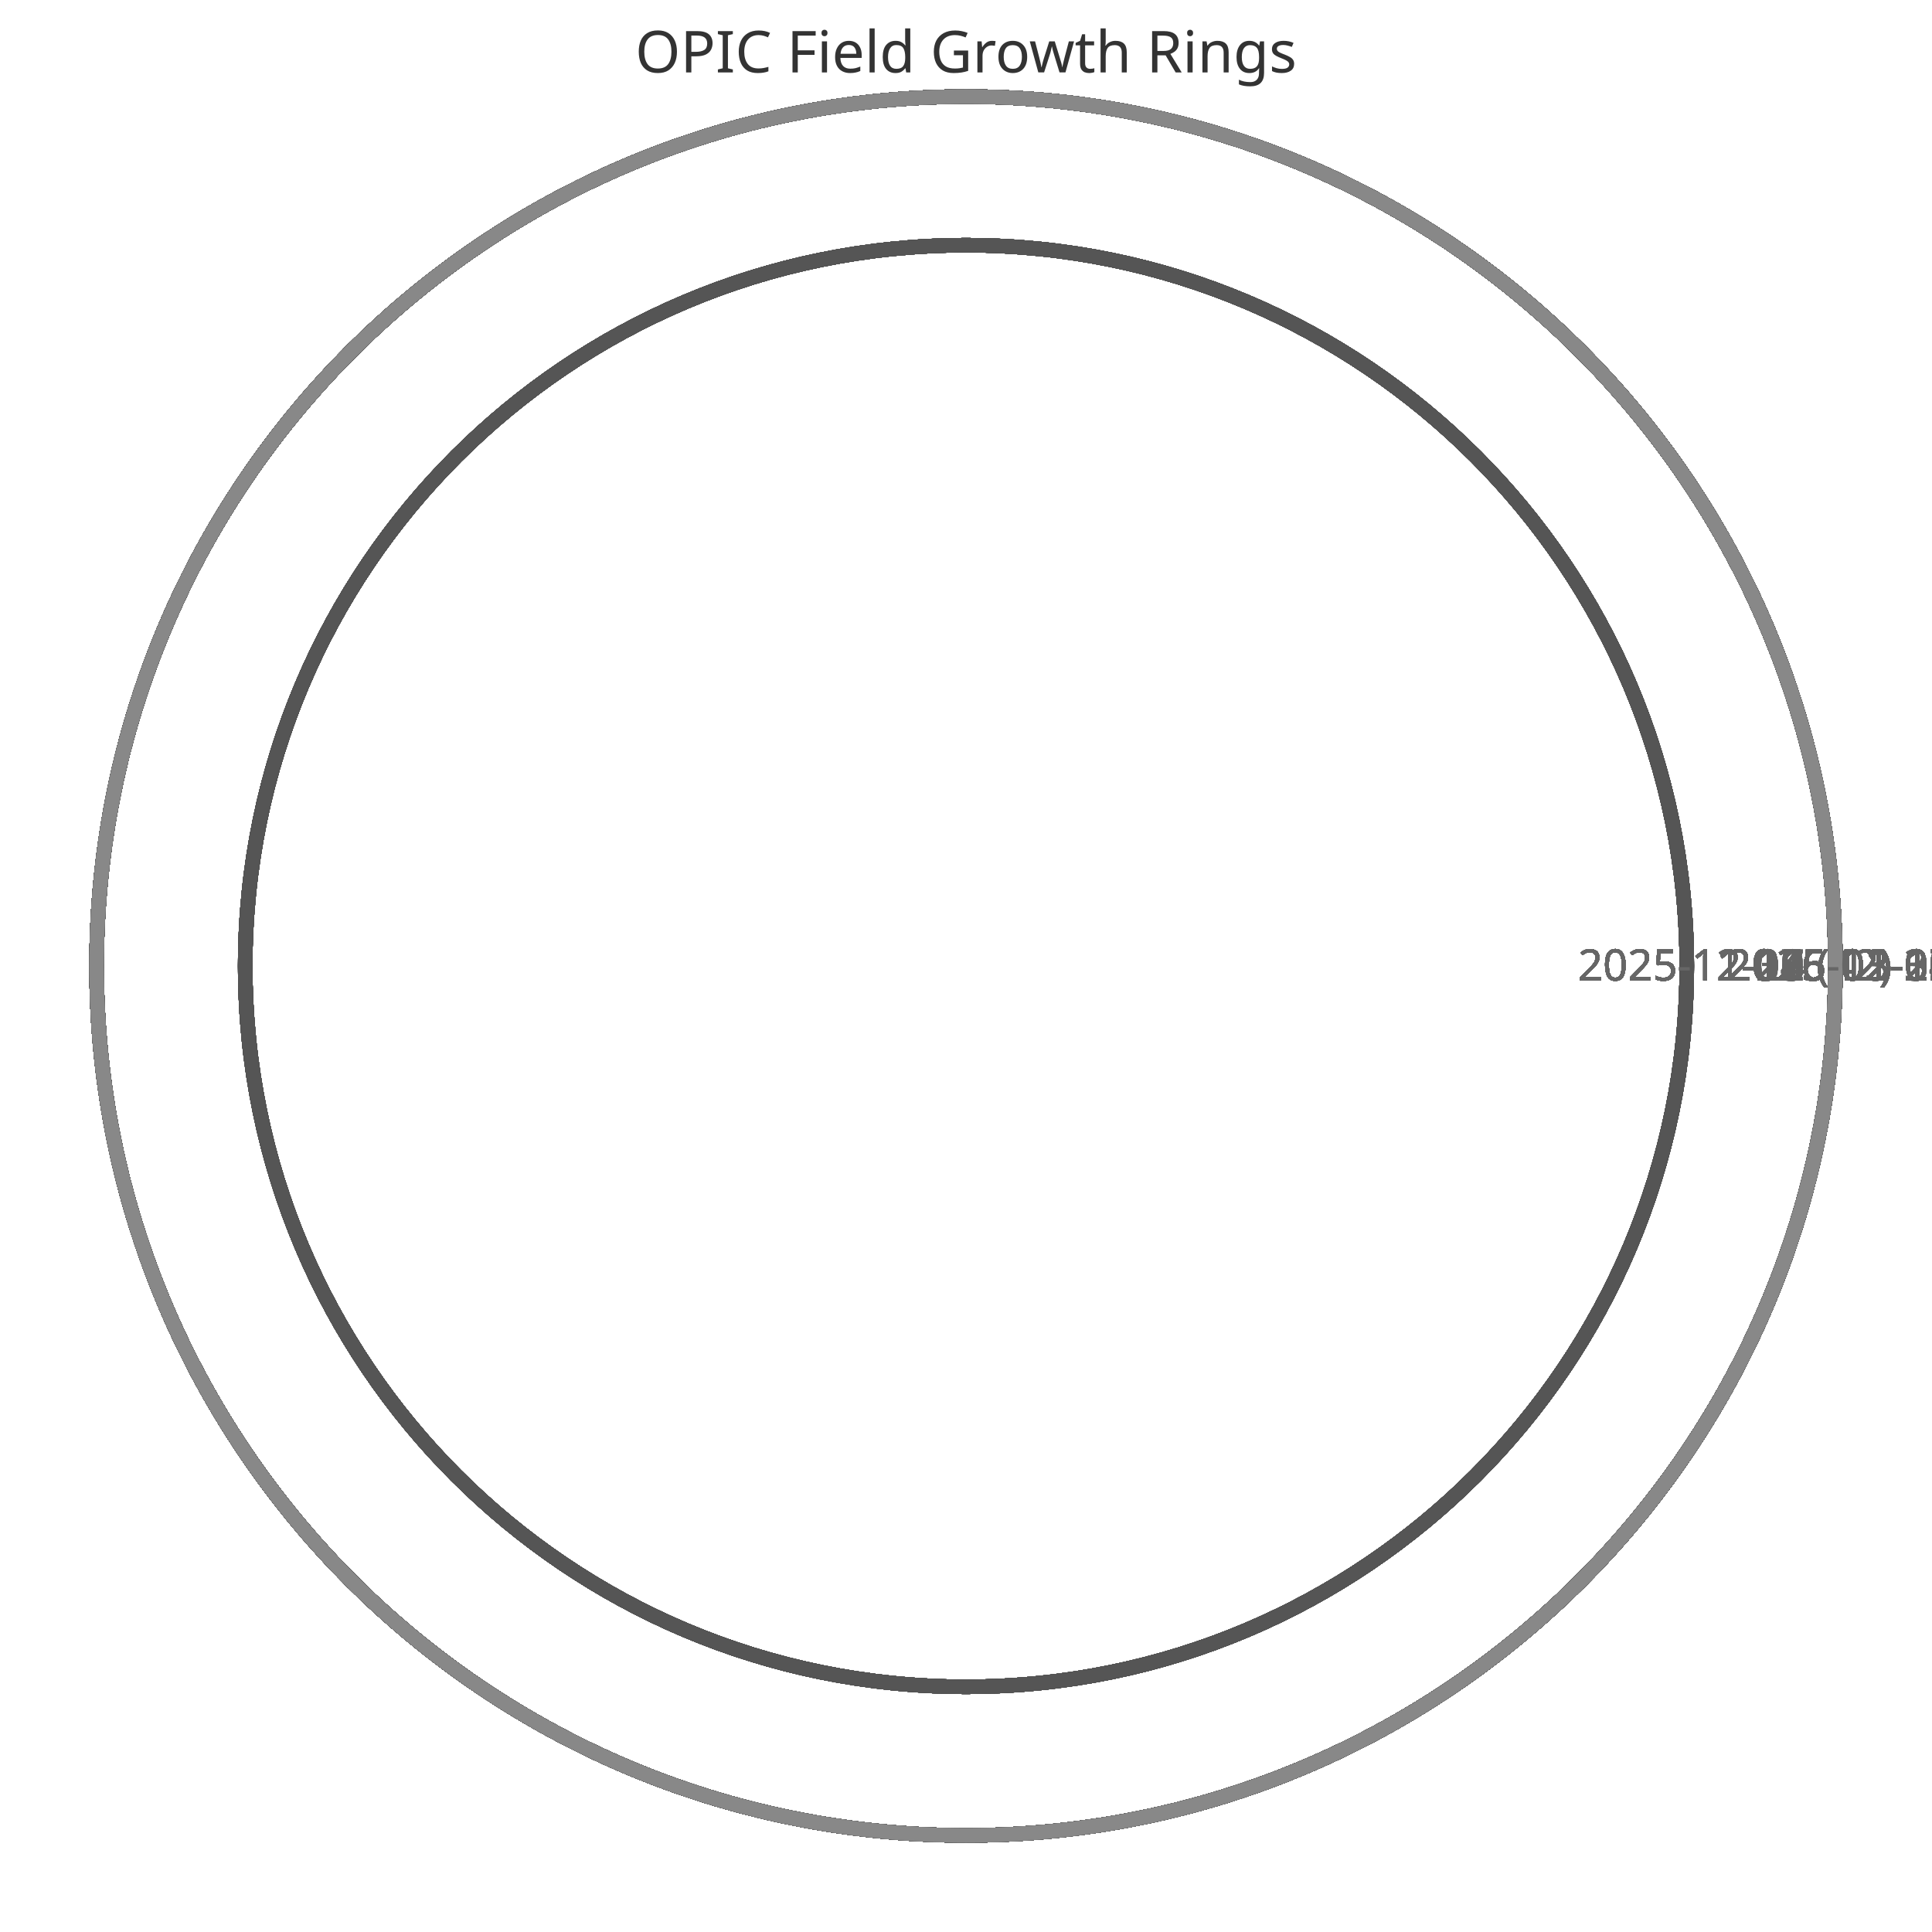
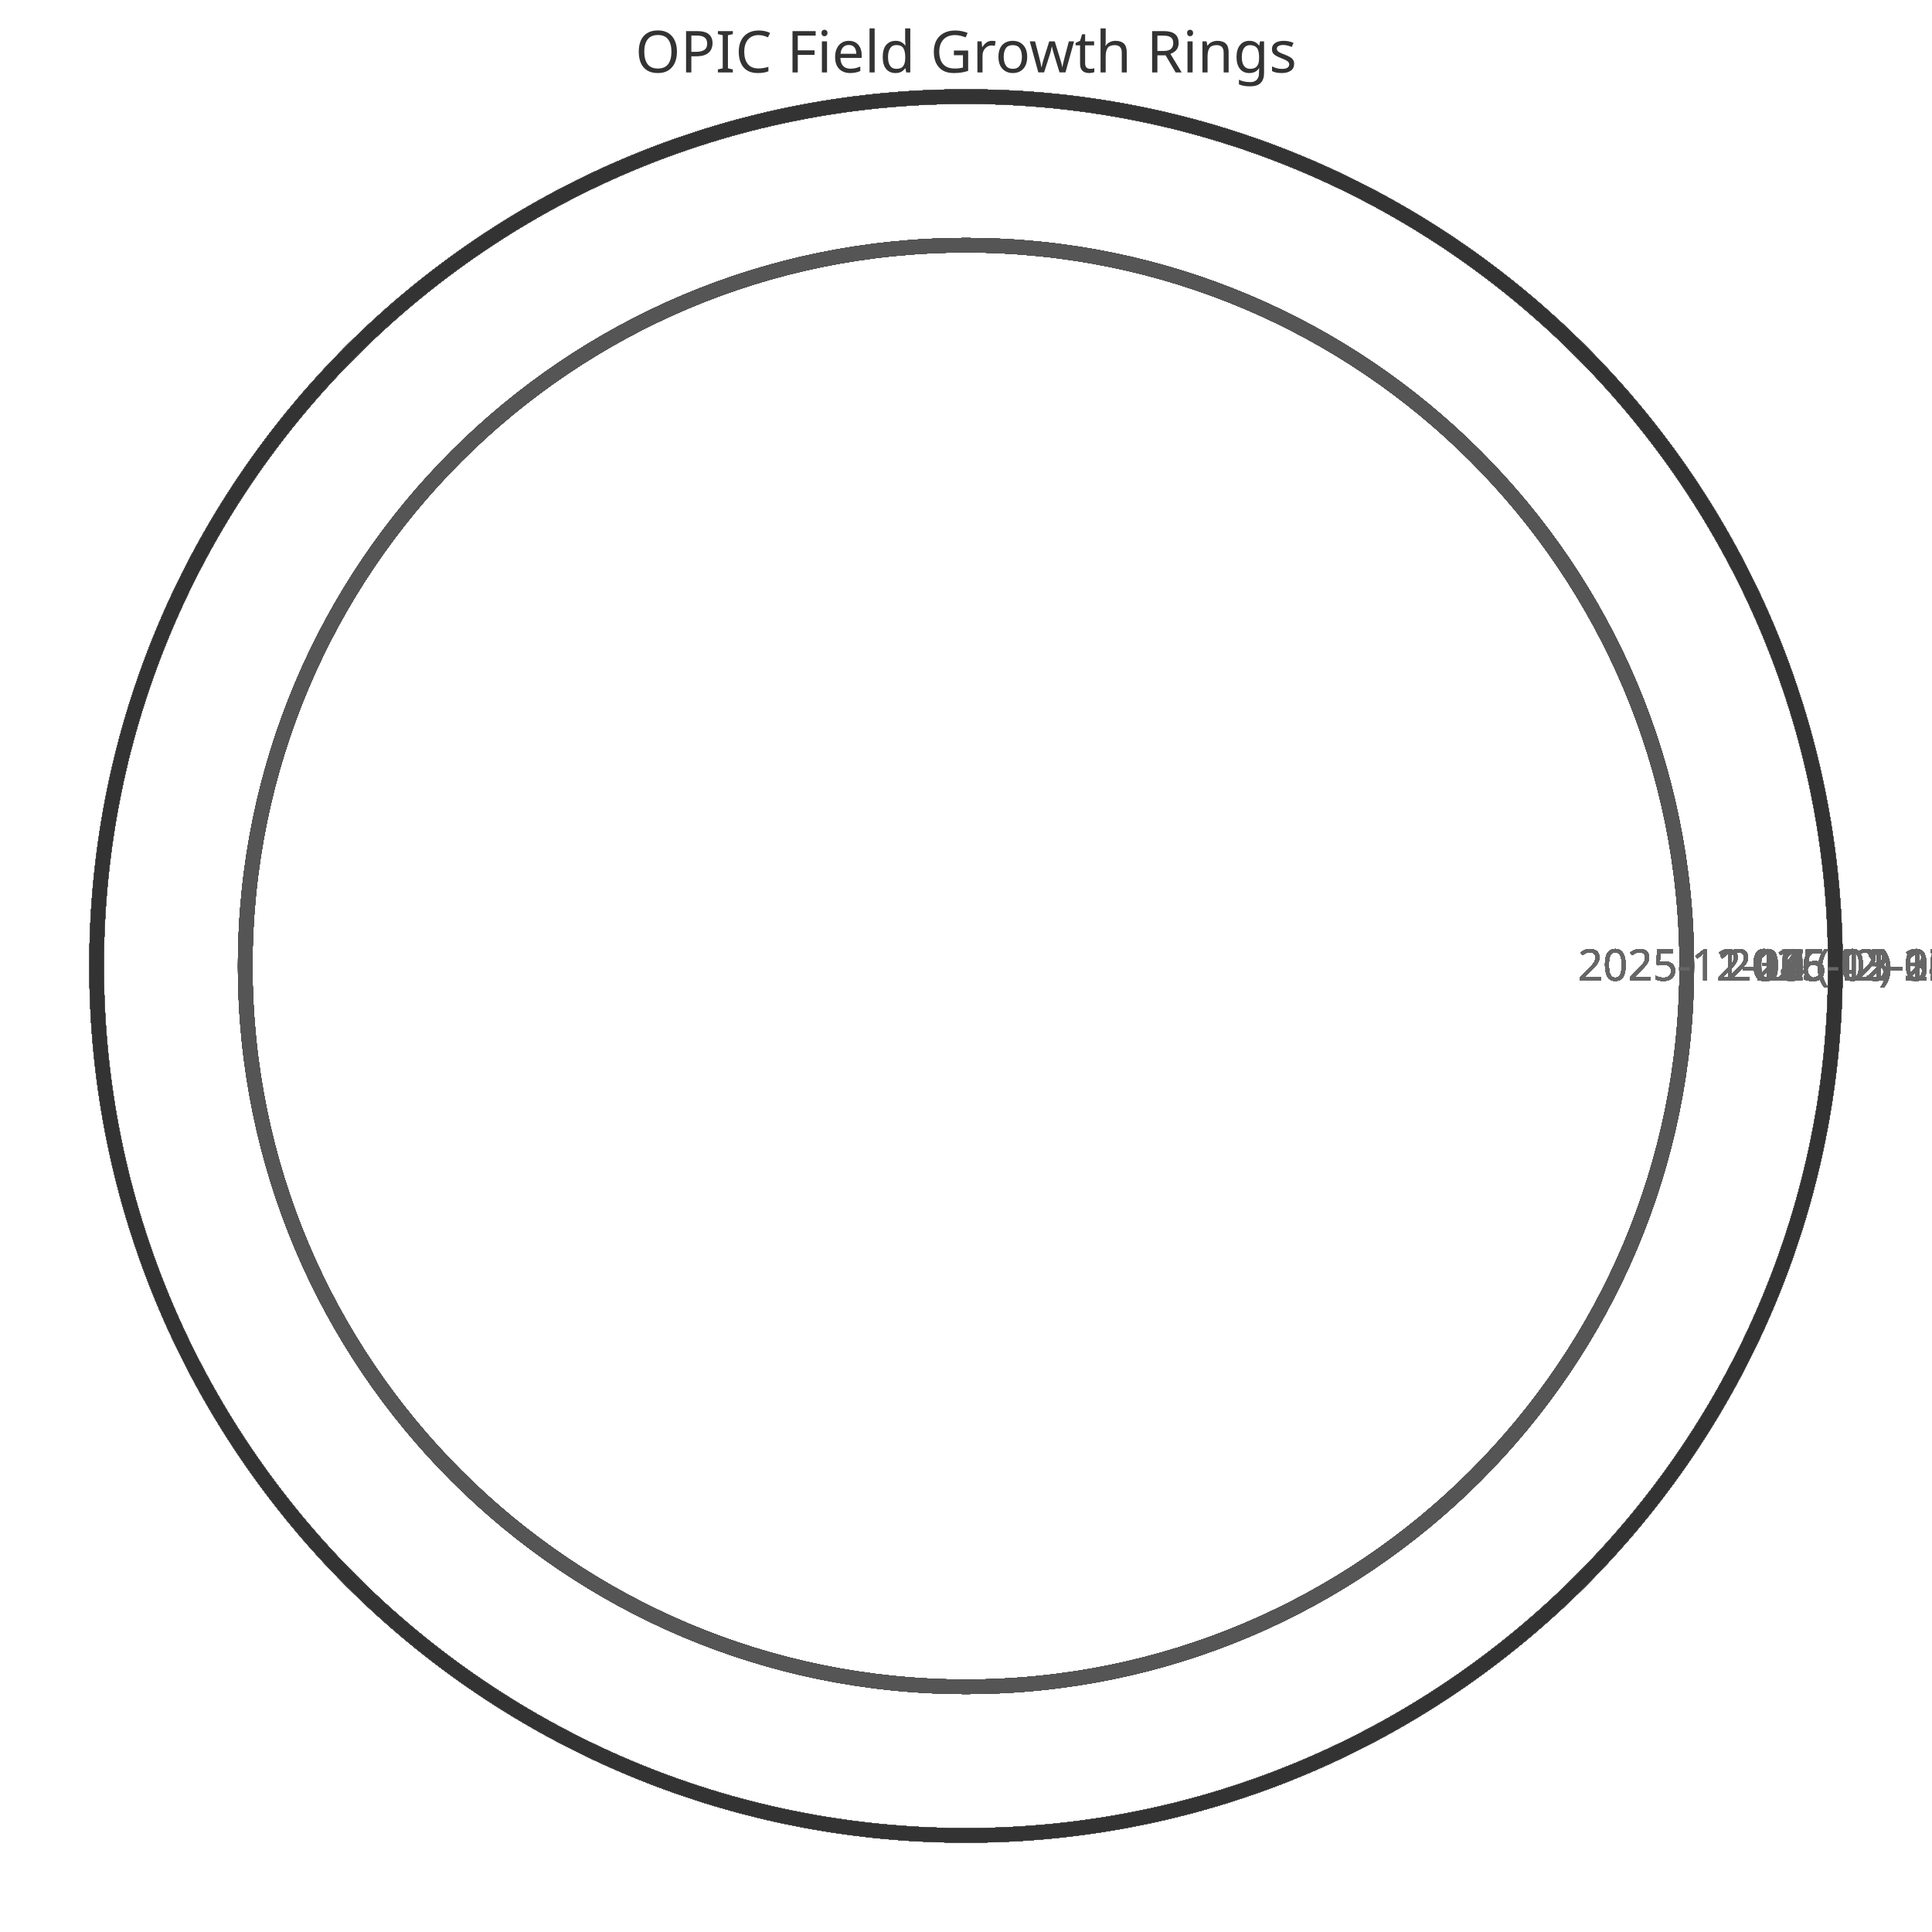
<svg xmlns="http://www.w3.org/2000/svg" width="400" height="400" viewBox="0 0 400 400">
  <style>
    .ring{fill:none;stroke-width:3}
    .label{font:9px sans-serif;fill:#666;text-anchor:middle}
    .title{font:12px sans-serif;fill:#333;text-anchor:middle}
  </style>
  <text x="200" y="15" class="title">OPIC Field Growth Rings</text>
  <circle cx="200" cy="200" r="149.231" class="ring" stroke="#333" />
  <text x="359.231" y="203" class="label">2025-11-11 (42)</text>
  <circle cx="200" cy="200" r="149.231" class="ring" stroke="#444" />
  <text x="359.231" y="203" class="label">2025-11-12 (42)</text>
  <circle cx="200" cy="200" r="149.231" class="ring" stroke="#555" />
  <text x="359.231" y="203" class="label">2025-11-13 (42)</text>
  <circle cx="200" cy="200" r="149.231" class="ring" stroke="#666" />
  <text x="359.231" y="203" class="label">2025-11-14 (42)</text>
  <circle cx="200" cy="200" r="149.231" class="ring" stroke="#777" />
  <text x="359.231" y="203" class="label">2025-11-15 (42)</text>
  <circle cx="200" cy="200" r="149.231" class="ring" stroke="#888" />
  <text x="359.231" y="203" class="label">2025-11-16 (42)</text>
  <circle cx="200" cy="200" r="149.231" class="ring" stroke="#333" />
  <text x="359.231" y="203" class="label">2025-11-17 (42)</text>
  <circle cx="200" cy="200" r="149.231" class="ring" stroke="#444" />
  <text x="359.231" y="203" class="label">2025-11-18 (42)</text>
  <circle cx="200" cy="200" r="149.231" class="ring" stroke="#555" />
  <text x="359.231" y="203" class="label">2025-11-19 (42)</text>
  <circle cx="200" cy="200" r="149.231" class="ring" stroke="#666" />
  <text x="359.231" y="203" class="label">2025-11-20 (42)</text>
  <circle cx="200" cy="200" r="149.231" class="ring" stroke="#777" />
  <text x="359.231" y="203" class="label">2025-11-21 (42)</text>
  <circle cx="200" cy="200" r="149.231" class="ring" stroke="#888" />
  <text x="359.231" y="203" class="label">2025-11-22 (42)</text>
  <circle cx="200" cy="200" r="149.231" class="ring" stroke="#333" />
  <text x="359.231" y="203" class="label">2025-11-23 (42)</text>
  <circle cx="200" cy="200" r="149.231" class="ring" stroke="#444" />
  <text x="359.231" y="203" class="label">2025-11-24 (42)</text>
  <circle cx="200" cy="200" r="149.231" class="ring" stroke="#555" />
  <text x="359.231" y="203" class="label">2025-11-25 (42)</text>
  <circle cx="200" cy="200" r="149.231" class="ring" stroke="#666" />
  <text x="359.231" y="203" class="label">2025-11-26 (42)</text>
  <circle cx="200" cy="200" r="149.231" class="ring" stroke="#777" />
  <text x="359.231" y="203" class="label">2025-11-27 (42)</text>
  <circle cx="200" cy="200" r="149.231" class="ring" stroke="#888" />
  <text x="359.231" y="203" class="label">2025-11-28 (42)</text>
  <circle cx="200" cy="200" r="149.231" class="ring" stroke="#333" />
  <text x="359.231" y="203" class="label">2025-11-29 (42)</text>
  <circle cx="200" cy="200" r="149.231" class="ring" stroke="#444" />
  <text x="359.231" y="203" class="label">2025-11-30 (42)</text>
  <circle cx="200" cy="200" r="149.231" class="ring" stroke="#555" />
  <text x="359.231" y="203" class="label">2025-12-01 (42)</text>
  <circle cx="200" cy="200" r="149.231" class="ring" stroke="#666" />
  <text x="359.231" y="203" class="label">2025-12-02 (42)</text>
  <circle cx="200" cy="200" r="149.231" class="ring" stroke="#777" />
  <text x="359.231" y="203" class="label">2025-12-03 (42)</text>
  <circle cx="200" cy="200" r="149.231" class="ring" stroke="#888" />
  <text x="359.231" y="203" class="label">2025-12-04 (42)</text>
  <circle cx="200" cy="200" r="149.231" class="ring" stroke="#333" />
  <text x="359.231" y="203" class="label">2025-12-05 (42)</text>
  <circle cx="200" cy="200" r="149.231" class="ring" stroke="#444" />
  <text x="359.231" y="203" class="label">2025-12-06 (42)</text>
  <circle cx="200" cy="200" r="149.231" class="ring" stroke="#555" />
  <text x="359.231" y="203" class="label">2025-12-07 (42)</text>
  <circle cx="200" cy="200" r="180.0" class="ring" stroke="#666" />
  <text x="390.0" y="203" class="label">2025-12-08 (52)</text>
  <circle cx="200" cy="200" r="180.0" class="ring" stroke="#777" />
  <text x="390.0" y="203" class="label">2025-12-09 (52)</text>
  <circle cx="200" cy="200" r="180.0" class="ring" stroke="#888" />
  <text x="390.0" y="203" class="label">2025-12-10 (52)</text>
  <circle cx="200" cy="200" r="180.0" class="ring" stroke="#333" />
  <text x="390.0" y="203" class="label">2025-12-11 (52)</text>
  <circle cx="200" cy="200" r="180.0" class="ring" stroke="#444" />
  <text x="390.0" y="203" class="label">2025-12-12 (52)</text>
  <circle cx="200" cy="200" r="180.0" class="ring" stroke="#555" />
  <text x="390.0" y="203" class="label">2025-12-13 (52)</text>
  <circle cx="200" cy="200" r="180.0" class="ring" stroke="#666" />
  <text x="390.0" y="203" class="label">2025-12-14 (52)</text>
  <circle cx="200" cy="200" r="180.0" class="ring" stroke="#777" />
  <text x="390.0" y="203" class="label">2025-12-15 (52)</text>
  <circle cx="200" cy="200" r="180.0" class="ring" stroke="#888" />
  <text x="390.0" y="203" class="label">2025-12-16 (52)</text>
  <circle cx="200" cy="200" r="180.0" class="ring" stroke="#333" />
  <text x="390.0" y="203" class="label">2025-12-17 (52)</text>
  <circle cx="200" cy="200" r="180.0" class="ring" stroke="#444" />
  <text x="390.0" y="203" class="label">2025-12-18 (52)</text>
  <circle cx="200" cy="200" r="180.0" class="ring" stroke="#555" />
  <text x="390.0" y="203" class="label">2025-12-19 (52)</text>
  <circle cx="200" cy="200" r="180.0" class="ring" stroke="#666" />
  <text x="390.0" y="203" class="label">2025-12-20 (52)</text>
  <circle cx="200" cy="200" r="180.0" class="ring" stroke="#777" />
  <text x="390.0" y="203" class="label">2025-12-21 (52)</text>
  <circle cx="200" cy="200" r="180.0" class="ring" stroke="#888" />
  <text x="390.0" y="203" class="label">2025-12-22 (52)</text>
  <circle cx="200" cy="200" r="180.0" class="ring" stroke="#333" />
  <text x="390.0" y="203" class="label">2025-12-23 (52)</text>
  <circle cx="200" cy="200" r="180.0" class="ring" stroke="#444" />
  <text x="390.0" y="203" class="label">2025-12-24 (52)</text>
  <circle cx="200" cy="200" r="180.0" class="ring" stroke="#555" />
  <text x="390.0" y="203" class="label">2025-12-25 (52)</text>
  <circle cx="200" cy="200" r="180.0" class="ring" stroke="#666" />
  <text x="390.0" y="203" class="label">2025-12-26 (52)</text>
  <circle cx="200" cy="200" r="180.0" class="ring" stroke="#777" />
  <text x="390.0" y="203" class="label">2025-12-27 (52)</text>
  <circle cx="200" cy="200" r="180.0" class="ring" stroke="#888" />
  <text x="390.0" y="203" class="label">2025-12-28 (52)</text>
  <circle cx="200" cy="200" r="180.0" class="ring" stroke="#333" />
  <text x="390.0" y="203" class="label">2025-12-29 (52)</text>
  <circle cx="200" cy="200" r="180.0" class="ring" stroke="#444" />
  <text x="390.0" y="203" class="label">2025-12-30 (52)</text>
  <circle cx="200" cy="200" r="180.0" class="ring" stroke="#555" />
  <text x="390.0" y="203" class="label">2025-12-31 (52)</text>
  <circle cx="200" cy="200" r="180.0" class="ring" stroke="#666" />
  <text x="390.0" y="203" class="label">2026-01-01 (52)</text>
  <circle cx="200" cy="200" r="180.0" class="ring" stroke="#777" />
  <text x="390.0" y="203" class="label">2026-01-02 (52)</text>
  <circle cx="200" cy="200" r="180.0" class="ring" stroke="#888" />
  <text x="390.0" y="203" class="label">2026-01-03 (52)</text>
  <circle cx="200" cy="200" r="180.0" class="ring" stroke="#333" />
  <text x="390.0" y="203" class="label">2026-01-04 (52)</text>
  <circle cx="200" cy="200" r="180.0" class="ring" stroke="#444" />
  <text x="390.0" y="203" class="label">2026-01-05 (52)</text>
  <circle cx="200" cy="200" r="180.0" class="ring" stroke="#555" />
  <text x="390.0" y="203" class="label">2026-01-06 (52)</text>
  <circle cx="200" cy="200" r="180.0" class="ring" stroke="#666" />
  <text x="390.0" y="203" class="label">2026-01-07 (52)</text>
  <circle cx="200" cy="200" r="180.0" class="ring" stroke="#777" />
  <text x="390.0" y="203" class="label">2026-01-08 (52)</text>
  <circle cx="200" cy="200" r="180.0" class="ring" stroke="#888" />
  <text x="390.0" y="203" class="label">2026-01-09 (52)</text>
  <circle cx="200" cy="200" r="180.0" class="ring" stroke="#333" />
  <text x="390.0" y="203" class="label">2026-01-10 (52)</text>
  <circle cx="200" cy="200" r="180.0" class="ring" stroke="#444" />
  <text x="390.0" y="203" class="label">2026-01-11 (52)</text>
  <circle cx="200" cy="200" r="180.0" class="ring" stroke="#555" />
  <text x="390.0" y="203" class="label">2026-01-12 (52)</text>
  <circle cx="200" cy="200" r="180.0" class="ring" stroke="#666" />
  <text x="390.0" y="203" class="label">2026-01-13 (52)</text>
  <circle cx="200" cy="200" r="180.0" class="ring" stroke="#777" />
  <text x="390.0" y="203" class="label">2026-01-14 (52)</text>
  <circle cx="200" cy="200" r="180.0" class="ring" stroke="#888" />
  <text x="390.0" y="203" class="label">2026-01-15 (52)</text>
  <circle cx="200" cy="200" r="180.0" class="ring" stroke="#333" />
  <text x="390.0" y="203" class="label">2026-01-16 (52)</text>
  <circle cx="200" cy="200" r="180.0" class="ring" stroke="#444" />
  <text x="390.0" y="203" class="label">2026-01-17 (52)</text>
  <circle cx="200" cy="200" r="180.0" class="ring" stroke="#555" />
  <text x="390.0" y="203" class="label">2026-01-18 (52)</text>
  <circle cx="200" cy="200" r="180.0" class="ring" stroke="#666" />
  <text x="390.0" y="203" class="label">2026-01-19 (52)</text>
  <circle cx="200" cy="200" r="180.0" class="ring" stroke="#777" />
  <text x="390.0" y="203" class="label">2026-01-20 (52)</text>
  <circle cx="200" cy="200" r="180.0" class="ring" stroke="#888" />
  <text x="390.0" y="203" class="label">2026-01-21 (52)</text>
  <circle cx="200" cy="200" r="180.0" class="ring" stroke="#333" />
  <text x="390.0" y="203" class="label">2026-01-22 (52)</text>
  <circle cx="200" cy="200" r="180.0" class="ring" stroke="#444" />
  <text x="390.0" y="203" class="label">2026-01-23 (52)</text>
  <circle cx="200" cy="200" r="180.0" class="ring" stroke="#555" />
  <text x="390.0" y="203" class="label">2026-01-24 (52)</text>
  <circle cx="200" cy="200" r="180.0" class="ring" stroke="#666" />
  <text x="390.0" y="203" class="label">2026-01-25 (52)</text>
  <circle cx="200" cy="200" r="180.0" class="ring" stroke="#777" />
  <text x="390.0" y="203" class="label">2026-01-26 (52)</text>
  <circle cx="200" cy="200" r="180.0" class="ring" stroke="#888" />
  <text x="390.0" y="203" class="label">2026-01-27 (52)</text>
  <circle cx="200" cy="200" r="180.0" class="ring" stroke="#333" />
  <text x="390.0" y="203" class="label">2026-01-28 (52)</text>
  <circle cx="200" cy="200" r="180.0" class="ring" stroke="#444" />
  <text x="390.0" y="203" class="label">2026-01-29 (52)</text>
  <circle cx="200" cy="200" r="180.0" class="ring" stroke="#555" />
  <text x="390.0" y="203" class="label">2026-01-30 (52)</text>
  <circle cx="200" cy="200" r="180.0" class="ring" stroke="#666" />
  <text x="390.0" y="203" class="label">2026-01-31 (52)</text>
  <circle cx="200" cy="200" r="180.0" class="ring" stroke="#777" />
  <text x="390.0" y="203" class="label">2026-02-01 (52)</text>
  <circle cx="200" cy="200" r="180.0" class="ring" stroke="#888" />
  <text x="390.0" y="203" class="label">2026-02-02 (52)</text>
  <circle cx="200" cy="200" r="180.0" class="ring" stroke="#333" />
  <text x="390.0" y="203" class="label">2026-02-03 (52)</text>
  <circle cx="200" cy="200" r="180.0" class="ring" stroke="#444" />
  <text x="390.0" y="203" class="label">2026-02-04 (52)</text>
  <circle cx="200" cy="200" r="180.0" class="ring" stroke="#555" />
  <text x="390.0" y="203" class="label">2026-02-05 (52)</text>
  <circle cx="200" cy="200" r="180.0" class="ring" stroke="#666" />
  <text x="390.0" y="203" class="label">2026-02-06 (52)</text>
  <circle cx="200" cy="200" r="180.0" class="ring" stroke="#777" />
  <text x="390.0" y="203" class="label">2026-02-07 (52)</text>
  <circle cx="200" cy="200" r="180.0" class="ring" stroke="#888" />
  <text x="390.0" y="203" class="label">2026-02-08 (52)</text>
  <circle cx="200" cy="200" r="180.0" class="ring" stroke="#333" />
  <text x="390.0" y="203" class="label">2026-02-09 (52)</text>
  <circle cx="200" cy="200" r="180.0" class="ring" stroke="#444" />
  <text x="390.0" y="203" class="label">2026-02-10 (52)</text>
  <circle cx="200" cy="200" r="180.0" class="ring" stroke="#555" />
  <text x="390.0" y="203" class="label">2026-02-11 (52)</text>
  <circle cx="200" cy="200" r="180.0" class="ring" stroke="#666" />
  <text x="390.0" y="203" class="label">2026-02-12 (52)</text>
  <circle cx="200" cy="200" r="180.0" class="ring" stroke="#777" />
  <text x="390.0" y="203" class="label">2026-02-13 (52)</text>
  <circle cx="200" cy="200" r="180.0" class="ring" stroke="#888" />
  <text x="390.0" y="203" class="label">2026-02-14 (52)</text>
  <circle cx="200" cy="200" r="180.0" class="ring" stroke="#333" />
  <text x="390.0" y="203" class="label">2026-02-15 (52)</text>
  <circle cx="200" cy="200" r="180.0" class="ring" stroke="#444" />
  <text x="390.0" y="203" class="label">2026-02-16 (52)</text>
  <circle cx="200" cy="200" r="180.0" class="ring" stroke="#555" />
  <text x="390.0" y="203" class="label">2026-02-17 (52)</text>
  <circle cx="200" cy="200" r="180.0" class="ring" stroke="#666" />
  <text x="390.0" y="203" class="label">2026-02-18 (52)</text>
  <circle cx="200" cy="200" r="180.0" class="ring" stroke="#777" />
  <text x="390.0" y="203" class="label">2026-02-19 (52)</text>
  <circle cx="200" cy="200" r="180.0" class="ring" stroke="#888" />
  <text x="390.0" y="203" class="label">2026-02-20 (52)</text>
  <circle cx="200" cy="200" r="180.0" class="ring" stroke="#333" />
  <text x="390.0" y="203" class="label">2026-02-21 (52)</text>
  <circle cx="200" cy="200" r="180.0" class="ring" stroke="#444" />
  <text x="390.0" y="203" class="label">2026-02-22 (52)</text>
  <circle cx="200" cy="200" r="180.0" class="ring" stroke="#555" />
  <text x="390.0" y="203" class="label">2026-02-23 (52)</text>
  <circle cx="200" cy="200" r="180.0" class="ring" stroke="#666" />
  <text x="390.0" y="203" class="label">2026-02-24 (52)</text>
  <circle cx="200" cy="200" r="180.0" class="ring" stroke="#777" />
  <text x="390.0" y="203" class="label">2026-02-25 (52)</text>
  <circle cx="200" cy="200" r="180.0" class="ring" stroke="#888" />
  <text x="390.0" y="203" class="label">2026-02-26 (52)</text>
  <circle cx="200" cy="200" r="180.0" class="ring" stroke="#333" />
  <text x="390.0" y="203" class="label">2026-02-27 (52)</text>
  <circle cx="200" cy="200" r="180.0" class="ring" stroke="#444" />
  <text x="390.0" y="203" class="label">2026-02-28 (52)</text>
  <circle cx="200" cy="200" r="180.0" class="ring" stroke="#555" />
  <text x="390.0" y="203" class="label">2026-03-01 (52)</text>
  <circle cx="200" cy="200" r="180.0" class="ring" stroke="#666" />
  <text x="390.0" y="203" class="label">2026-03-02 (52)</text>
  <circle cx="200" cy="200" r="180.0" class="ring" stroke="#777" />
  <text x="390.0" y="203" class="label">2026-03-03 (52)</text>
  <circle cx="200" cy="200" r="180.0" class="ring" stroke="#888" />
  <text x="390.0" y="203" class="label">2026-03-04 (52)</text>
  <circle cx="200" cy="200" r="180.0" class="ring" stroke="#333" />
  <text x="390.0" y="203" class="label">2026-03-05 (52)</text>
  <circle cx="200" cy="200" r="180.0" class="ring" stroke="#444" />
  <text x="390.0" y="203" class="label">2026-03-06 (52)</text>
  <circle cx="200" cy="200" r="180.0" class="ring" stroke="#555" />
  <text x="390.0" y="203" class="label">2026-03-07 (52)</text>
  <circle cx="200" cy="200" r="180.0" class="ring" stroke="#666" />
  <text x="390.0" y="203" class="label">2026-03-08 (52)</text>
  <circle cx="200" cy="200" r="180.0" class="ring" stroke="#777" />
  <text x="390.0" y="203" class="label">2026-03-09 (52)</text>
  <circle cx="200" cy="200" r="180.0" class="ring" stroke="#888" />
  <text x="390.0" y="203" class="label">2026-03-10 (52)</text>
+   <circle cx="200" cy="200" r="180.0" class="ring" stroke="#333" />
+   <text x="390.0" y="203" class="label">2026-03-11 (52)</text>
</svg>
